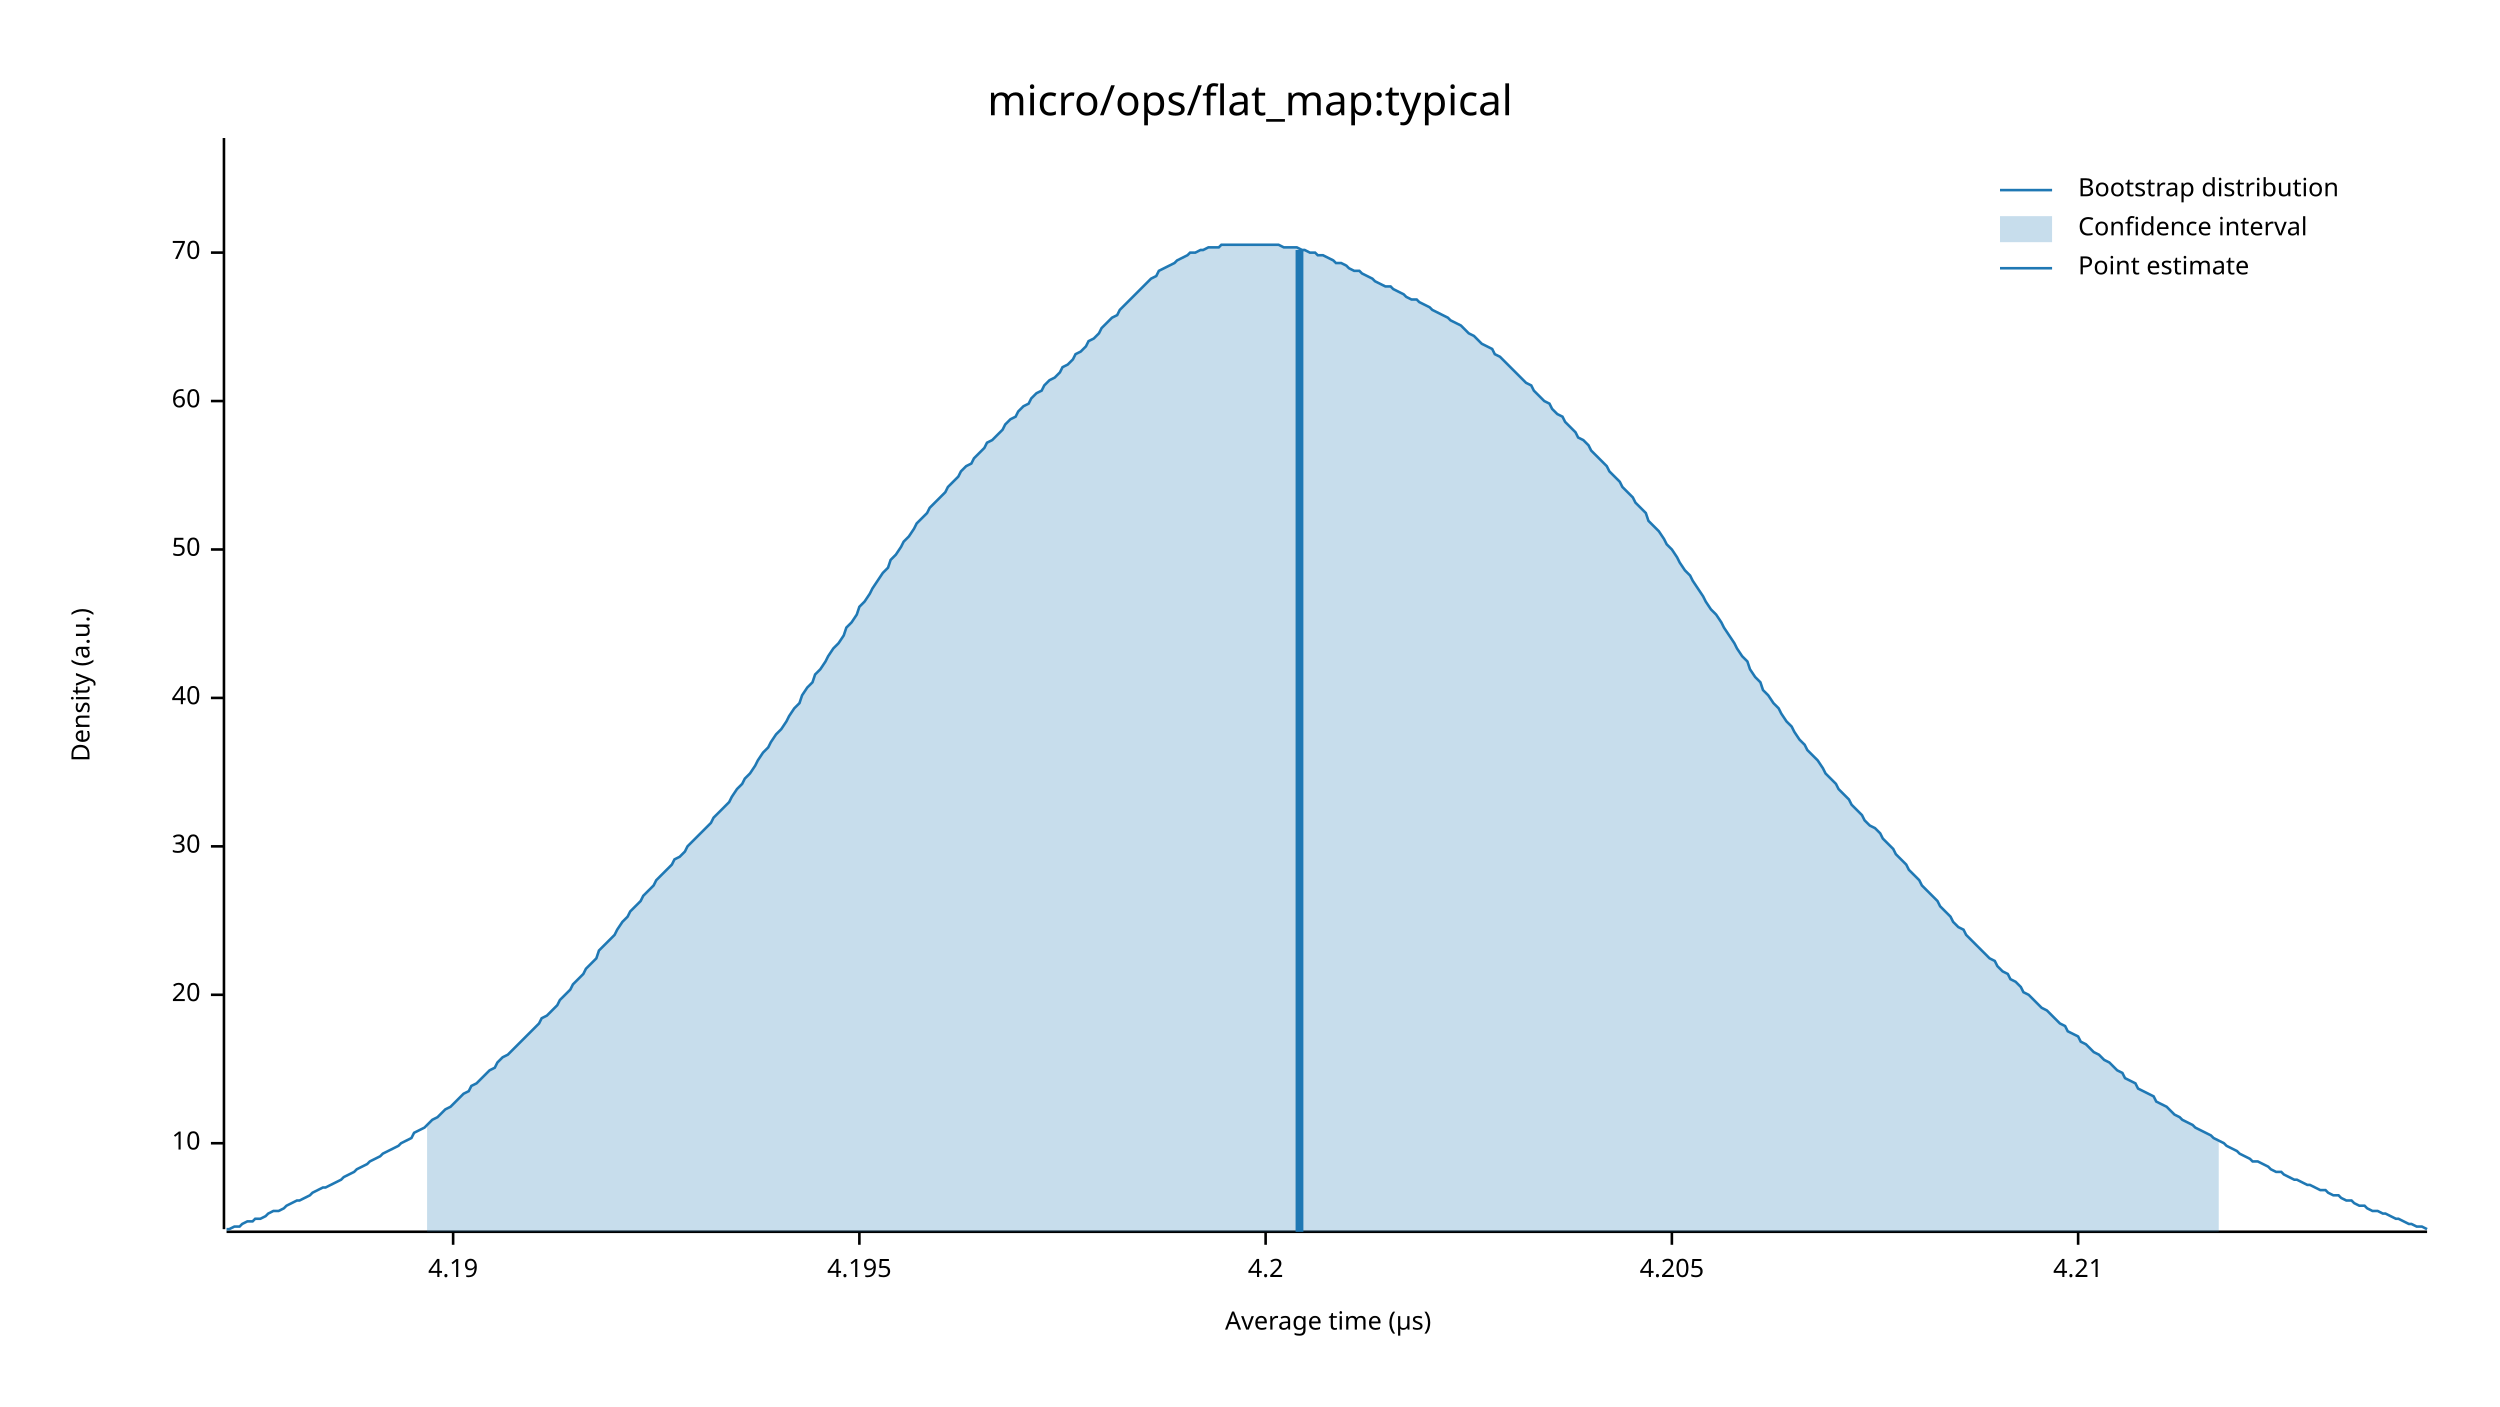
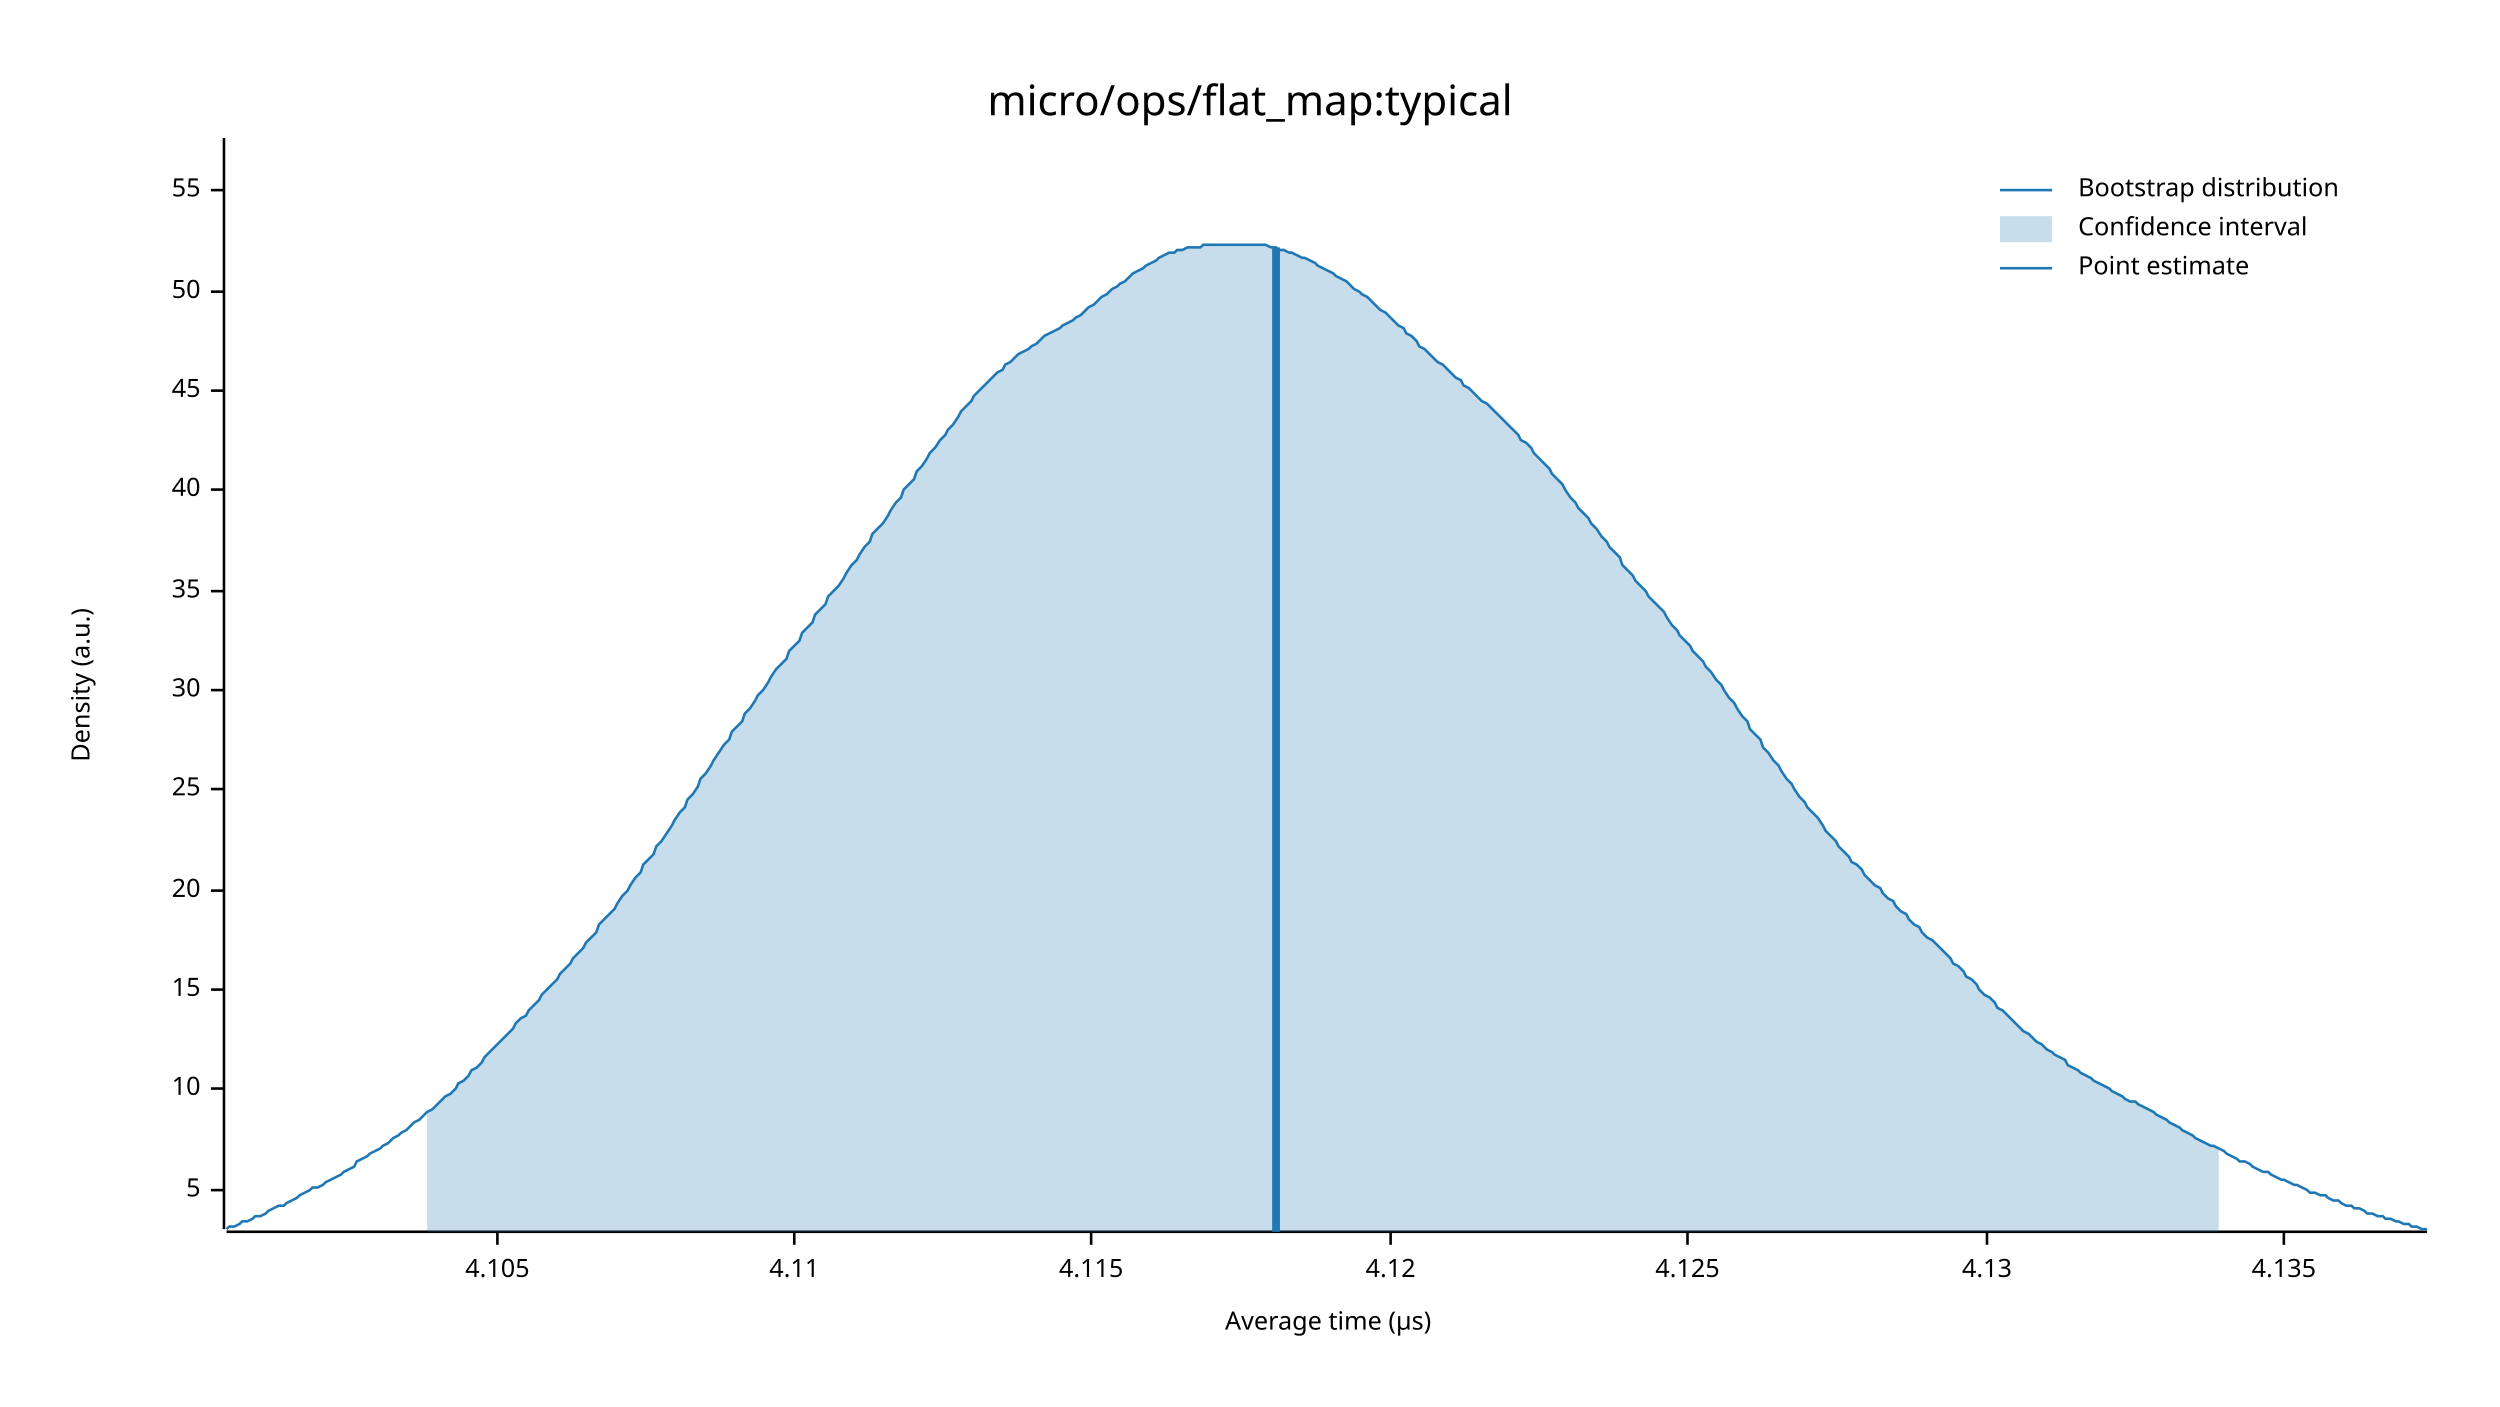
<svg xmlns="http://www.w3.org/2000/svg" width="960" height="540" viewBox="0 0 960 540">
  <text x="480" y="32" dy="0.76em" text-anchor="middle" font-family="sans-serif" font-size="16.129" opacity="1" fill="#000000">
micro/ops/flat_map:typical
</text>
  <text x="27" y="263" dy="0.76em" text-anchor="middle" font-family="sans-serif" font-size="9.677" opacity="1" fill="#000000" transform="rotate(270, 27, 263)">
Density (a.u.)
</text>
  <text x="510" y="513" dy="-0.5ex" text-anchor="middle" font-family="sans-serif" font-size="9.677" opacity="1" fill="#000000">
Average time (µs)
</text>
  <polyline fill="none" opacity="1" stroke="#000000" stroke-width="1" points="86,53 86,472 " />
-   <text x="77" y="439" dy="0.5ex" text-anchor="end" font-family="sans-serif" font-size="9.677" opacity="1" fill="#000000">
+   <text x="77" y="457" dy="0.5ex" text-anchor="end" font-family="sans-serif" font-size="9.677" opacity="1" fill="#000000">
+ 5
+ </text>
+   <polyline fill="none" opacity="1" stroke="#000000" stroke-width="1" points="81,457 86,457 " />
+   <text x="77" y="418" dy="0.5ex" text-anchor="end" font-family="sans-serif" font-size="9.677" opacity="1" fill="#000000">
10
</text>
-   <polyline fill="none" opacity="1" stroke="#000000" stroke-width="1" points="81,439 86,439 " />
-   <text x="77" y="382" dy="0.5ex" text-anchor="end" font-family="sans-serif" font-size="9.677" opacity="1" fill="#000000">
+   <polyline fill="none" opacity="1" stroke="#000000" stroke-width="1" points="81,418 86,418 " />
+   <text x="77" y="380" dy="0.5ex" text-anchor="end" font-family="sans-serif" font-size="9.677" opacity="1" fill="#000000">
+ 15
+ </text>
+   <polyline fill="none" opacity="1" stroke="#000000" stroke-width="1" points="81,380 86,380 " />
+   <text x="77" y="342" dy="0.5ex" text-anchor="end" font-family="sans-serif" font-size="9.677" opacity="1" fill="#000000">
20
</text>
-   <polyline fill="none" opacity="1" stroke="#000000" stroke-width="1" points="81,382 86,382 " />
-   <text x="77" y="325" dy="0.5ex" text-anchor="end" font-family="sans-serif" font-size="9.677" opacity="1" fill="#000000">
+   <polyline fill="none" opacity="1" stroke="#000000" stroke-width="1" points="81,342 86,342 " />
+   <text x="77" y="303" dy="0.5ex" text-anchor="end" font-family="sans-serif" font-size="9.677" opacity="1" fill="#000000">
+ 25
+ </text>
+   <polyline fill="none" opacity="1" stroke="#000000" stroke-width="1" points="81,303 86,303 " />
+   <text x="77" y="265" dy="0.5ex" text-anchor="end" font-family="sans-serif" font-size="9.677" opacity="1" fill="#000000">
30
</text>
-   <polyline fill="none" opacity="1" stroke="#000000" stroke-width="1" points="81,325 86,325 " />
-   <text x="77" y="268" dy="0.5ex" text-anchor="end" font-family="sans-serif" font-size="9.677" opacity="1" fill="#000000">
+   <polyline fill="none" opacity="1" stroke="#000000" stroke-width="1" points="81,265 86,265 " />
+   <text x="77" y="227" dy="0.5ex" text-anchor="end" font-family="sans-serif" font-size="9.677" opacity="1" fill="#000000">
+ 35
+ </text>
+   <polyline fill="none" opacity="1" stroke="#000000" stroke-width="1" points="81,227 86,227 " />
+   <text x="77" y="188" dy="0.5ex" text-anchor="end" font-family="sans-serif" font-size="9.677" opacity="1" fill="#000000">
40
</text>
-   <polyline fill="none" opacity="1" stroke="#000000" stroke-width="1" points="81,268 86,268 " />
-   <text x="77" y="211" dy="0.5ex" text-anchor="end" font-family="sans-serif" font-size="9.677" opacity="1" fill="#000000">
+   <polyline fill="none" opacity="1" stroke="#000000" stroke-width="1" points="81,188 86,188 " />
+   <text x="77" y="150" dy="0.5ex" text-anchor="end" font-family="sans-serif" font-size="9.677" opacity="1" fill="#000000">
+ 45
+ </text>
+   <polyline fill="none" opacity="1" stroke="#000000" stroke-width="1" points="81,150 86,150 " />
+   <text x="77" y="112" dy="0.5ex" text-anchor="end" font-family="sans-serif" font-size="9.677" opacity="1" fill="#000000">
50
</text>
-   <polyline fill="none" opacity="1" stroke="#000000" stroke-width="1" points="81,211 86,211 " />
-   <text x="77" y="154" dy="0.5ex" text-anchor="end" font-family="sans-serif" font-size="9.677" opacity="1" fill="#000000">
- 60
+   <polyline fill="none" opacity="1" stroke="#000000" stroke-width="1" points="81,112 86,112 " />
+   <text x="77" y="73" dy="0.5ex" text-anchor="end" font-family="sans-serif" font-size="9.677" opacity="1" fill="#000000">
+ 55
</text>
-   <polyline fill="none" opacity="1" stroke="#000000" stroke-width="1" points="81,154 86,154 " />
-   <text x="77" y="97" dy="0.5ex" text-anchor="end" font-family="sans-serif" font-size="9.677" opacity="1" fill="#000000">
- 70
+   <polyline fill="none" opacity="1" stroke="#000000" stroke-width="1" points="81,73 86,73 " />
+   <polyline fill="none" opacity="1" stroke="#000000" stroke-width="1" points="87,473 932,473 " />
+   <text x="191" y="483" dy="0.76em" text-anchor="middle" font-family="sans-serif" font-size="9.677" opacity="1" fill="#000000">
+ 4.105
</text>
-   <polyline fill="none" opacity="1" stroke="#000000" stroke-width="1" points="81,97 86,97 " />
-   <polyline fill="none" opacity="1" stroke="#000000" stroke-width="1" points="87,473 932,473 " />
-   <text x="174" y="483" dy="0.76em" text-anchor="middle" font-family="sans-serif" font-size="9.677" opacity="1" fill="#000000">
- 4.19
+   <polyline fill="none" opacity="1" stroke="#000000" stroke-width="1" points="191,473 191,478 " />
+   <text x="305" y="483" dy="0.76em" text-anchor="middle" font-family="sans-serif" font-size="9.677" opacity="1" fill="#000000">
+ 4.11
</text>
-   <polyline fill="none" opacity="1" stroke="#000000" stroke-width="1" points="174,473 174,478 " />
-   <text x="330" y="483" dy="0.76em" text-anchor="middle" font-family="sans-serif" font-size="9.677" opacity="1" fill="#000000">
- 4.195
+   <polyline fill="none" opacity="1" stroke="#000000" stroke-width="1" points="305,473 305,478 " />
+   <text x="419" y="483" dy="0.76em" text-anchor="middle" font-family="sans-serif" font-size="9.677" opacity="1" fill="#000000">
+ 4.115
</text>
-   <polyline fill="none" opacity="1" stroke="#000000" stroke-width="1" points="330,473 330,478 " />
-   <text x="486" y="483" dy="0.76em" text-anchor="middle" font-family="sans-serif" font-size="9.677" opacity="1" fill="#000000">
- 4.2
+   <polyline fill="none" opacity="1" stroke="#000000" stroke-width="1" points="419,473 419,478 " />
+   <text x="534" y="483" dy="0.76em" text-anchor="middle" font-family="sans-serif" font-size="9.677" opacity="1" fill="#000000">
+ 4.12
</text>
-   <polyline fill="none" opacity="1" stroke="#000000" stroke-width="1" points="486,473 486,478 " />
-   <text x="642" y="483" dy="0.76em" text-anchor="middle" font-family="sans-serif" font-size="9.677" opacity="1" fill="#000000">
- 4.205
+   <polyline fill="none" opacity="1" stroke="#000000" stroke-width="1" points="534,473 534,478 " />
+   <text x="648" y="483" dy="0.76em" text-anchor="middle" font-family="sans-serif" font-size="9.677" opacity="1" fill="#000000">
+ 4.125
</text>
-   <polyline fill="none" opacity="1" stroke="#000000" stroke-width="1" points="642,473 642,478 " />
-   <text x="798" y="483" dy="0.76em" text-anchor="middle" font-family="sans-serif" font-size="9.677" opacity="1" fill="#000000">
- 4.21
+   <polyline fill="none" opacity="1" stroke="#000000" stroke-width="1" points="648,473 648,478 " />
+   <text x="763" y="483" dy="0.76em" text-anchor="middle" font-family="sans-serif" font-size="9.677" opacity="1" fill="#000000">
+ 4.13
</text>
-   <polyline fill="none" opacity="1" stroke="#000000" stroke-width="1" points="798,473 798,478 " />
-   <polyline fill="none" opacity="1" stroke="#1F78B4" stroke-width="1" points="87,472 88,472 90,471 92,471 93,470 95,469 97,469 98,468 100,468 102,467 103,466 105,465 107,465 109,464 110,463 112,462 114,461 115,461 117,460 119,459 120,458 122,457 124,456 125,456 127,455 129,454 131,453 132,452 134,451 136,450 137,449 139,448 141,447 142,446 144,445 146,444 147,443 149,442 151,441 153,440 154,439 156,438 158,437 159,435 161,434 163,433 164,432 166,430 168,429 169,428 171,426 173,425 175,423 176,422 178,420 180,419 181,417 183,416 185,414 186,413 188,411 190,410 191,408 193,406 195,405 197,403 198,402 200,400 202,398 203,397 205,395 207,393 208,391 210,390 212,388 214,386 215,384 217,382 219,380 220,378 222,376 224,374 225,372 227,370 229,368 230,365 232,363 234,361 236,359 237,357 239,354 241,352 242,350 244,348 246,346 247,344 249,342 251,340 252,338 254,336 256,334 258,332 259,330 261,329 263,327 264,325 266,323 268,321 269,320 271,318 273,316 274,314 276,312 278,310 280,308 281,306 283,303 285,301 286,299 288,297 290,294 291,292 293,289 295,287 296,285 298,282 300,280 302,277 303,275 305,272 307,270 308,267 310,264 312,262 313,259 315,257 317,254 318,252 320,249 322,247 324,244 325,241 327,239 329,236 330,233 332,231 334,228 335,226 337,223 339,220 341,218 342,215 344,213 346,210 347,208 349,206 351,203 352,201 354,199 356,197 357,195 359,193 361,191 363,189 364,187 366,185 368,183 369,181 371,179 373,178 374,176 376,174 378,172 379,170 381,169 383,167 385,165 386,163 388,161 390,160 391,158 393,156 395,155 396,153 398,151 400,150 401,148 403,146 405,145 407,143 408,141 410,140 412,138 413,136 415,135 417,133 418,131 420,130 422,128 423,126 425,124 427,122 429,121 430,119 432,117 434,115 435,114 437,112 439,110 440,109 442,107 444,106 445,104 447,103 449,102 451,101 452,100 454,99 456,98 457,97 459,97 461,96 462,96 464,95 466,95 468,95 469,94 471,94 473,94 474,94 476,94 478,94 479,94 481,94 483,94 484,94 486,94 488,94 490,94 491,94 493,95 495,95 496,95 498,95 500,96 501,96 503,97 505,97 506,98 508,98 510,99 512,100 513,101 515,101 517,102 518,103 520,104 522,104 523,105 525,106 527,107 528,108 530,109 532,110 534,110 535,111 537,112 539,113 540,114 542,115 544,115 545,116 547,117 549,118 550,119 552,120 554,121 556,122 557,123 559,124 561,125 562,126 564,128 566,129 567,130 569,132 571,133 573,134 574,136 576,137 578,139 579,140 581,142 583,144 584,145 586,147 588,148 589,150 591,152 593,154 595,155 596,157 598,159 600,160 601,162 603,164 605,166 606,168 608,169 610,171 611,173 613,175 615,177 617,179 618,181 620,183 622,185 623,187 625,189 627,191 628,193 630,195 632,197 633,200 635,202 637,204 639,207 640,209 642,211 644,214 645,216 647,219 649,221 650,223 652,226 654,229 655,231 657,234 659,236 661,239 662,241 664,244 666,247 667,249 669,252 671,254 672,257 674,260 676,262 677,265 679,267 681,270 683,272 684,274 686,277 688,279 689,281 691,284 693,286 694,288 696,290 698,292 700,295 701,297 703,299 705,301 706,303 708,305 710,307 711,309 713,311 715,313 716,315 718,317 720,318 722,320 723,322 725,324 727,326 728,328 730,330 732,332 733,334 735,336 737,338 738,340 740,342 742,344 744,346 745,348 747,350 749,352 750,354 752,356 754,357 755,359 757,361 759,363 760,364 762,366 764,368 766,369 767,371 769,373 771,374 772,376 774,377 776,379 777,381 779,382 781,384 782,385 784,387 786,388 788,390 789,391 791,393 793,394 794,396 796,397 798,398 799,400 801,401 803,403 804,404 806,405 808,407 810,408 811,409 813,411 815,412 816,414 818,415 820,416 821,418 823,419 825,420 827,421 828,423 830,424 832,425 833,426 835,428 837,429 838,430 840,431 842,432 843,433 845,434 847,435 849,436 850,437 852,438 854,439 855,440 857,441 859,442 860,443 862,444 864,445 865,446 867,446 869,447 871,448 872,449 874,450 876,450 877,451 879,452 881,453 882,453 884,454 886,455 887,455 889,456 891,457 893,457 894,458 896,459 898,459 899,460 901,461 903,461 904,462 906,463 908,463 909,464 911,465 913,465 915,466 916,466 918,467 920,468 921,468 923,469 925,470 926,470 928,471 930,471 932,472 " />
-   <polygon opacity="0.25" fill="#1F78B4" points="164,432 166,430 168,429 169,428 171,426 173,425 175,423 176,422 178,420 180,419 181,417 183,416 185,414 186,413 188,411 190,410 191,408 193,406 195,405 197,403 198,402 200,400 202,398 203,397 205,395 207,393 208,391 210,390 212,388 214,386 215,384 217,382 219,380 220,378 222,376 224,374 225,372 227,370 229,368 230,365 232,363 234,361 236,359 237,357 239,354 241,352 242,350 244,348 246,346 247,344 249,342 251,340 252,338 254,336 256,334 258,332 259,330 261,329 263,327 264,325 266,323 268,321 269,320 271,318 273,316 274,314 276,312 278,310 280,308 281,306 283,303 285,301 286,299 288,297 290,294 291,292 293,289 295,287 296,285 298,282 300,280 302,277 303,275 305,272 307,270 308,267 310,264 312,262 313,259 315,257 317,254 318,252 320,249 322,247 324,244 325,241 327,239 329,236 330,233 332,231 334,228 335,226 337,223 339,220 341,218 342,215 344,213 346,210 347,208 349,206 351,203 352,201 354,199 356,197 357,195 359,193 361,191 363,189 364,187 366,185 368,183 369,181 371,179 373,178 374,176 376,174 378,172 379,170 381,169 383,167 385,165 386,163 388,161 390,160 391,158 393,156 395,155 396,153 398,151 400,150 401,148 403,146 405,145 407,143 408,141 410,140 412,138 413,136 415,135 417,133 418,131 420,130 422,128 423,126 425,124 427,122 429,121 430,119 432,117 434,115 435,114 437,112 439,110 440,109 442,107 444,106 445,104 447,103 449,102 451,101 452,100 454,99 456,98 457,97 459,97 461,96 462,96 464,95 466,95 468,95 469,94 471,94 473,94 474,94 476,94 478,94 479,94 481,94 483,94 484,94 486,94 488,94 490,94 491,94 493,95 495,95 496,95 498,95 500,96 501,96 503,97 505,97 506,98 508,98 510,99 512,100 513,101 515,101 517,102 518,103 520,104 522,104 523,105 525,106 527,107 528,108 530,109 532,110 534,110 535,111 537,112 539,113 540,114 542,115 544,115 545,116 547,117 549,118 550,119 552,120 554,121 556,122 557,123 559,124 561,125 562,126 564,128 566,129 567,130 569,132 571,133 573,134 574,136 576,137 578,139 579,140 581,142 583,144 584,145 586,147 588,148 589,150 591,152 593,154 595,155 596,157 598,159 600,160 601,162 603,164 605,166 606,168 608,169 610,171 611,173 613,175 615,177 617,179 618,181 620,183 622,185 623,187 625,189 627,191 628,193 630,195 632,197 633,200 635,202 637,204 639,207 640,209 642,211 644,214 645,216 647,219 649,221 650,223 652,226 654,229 655,231 657,234 659,236 661,239 662,241 664,244 666,247 667,249 669,252 671,254 672,257 674,260 676,262 677,265 679,267 681,270 683,272 684,274 686,277 688,279 689,281 691,284 693,286 694,288 696,290 698,292 700,295 701,297 703,299 705,301 706,303 708,305 710,307 711,309 713,311 715,313 716,315 718,317 720,318 722,320 723,322 725,324 727,326 728,328 730,330 732,332 733,334 735,336 737,338 738,340 740,342 742,344 744,346 745,348 747,350 749,352 750,354 752,356 754,357 755,359 757,361 759,363 760,364 762,366 764,368 766,369 767,371 769,373 771,374 772,376 774,377 776,379 777,381 779,382 781,384 782,385 784,387 786,388 788,390 789,391 791,393 793,394 794,396 796,397 798,398 799,400 801,401 803,403 804,404 806,405 808,407 810,408 811,409 813,411 815,412 816,414 818,415 820,416 821,418 823,419 825,420 827,421 828,423 830,424 832,425 833,426 835,428 837,429 838,430 840,431 842,432 843,433 845,434 847,435 849,436 850,437 852,438 852,473 164,473 " />
-   <polyline fill="none" opacity="1" stroke="#1F78B4" stroke-width="3" points="499,473 499,96 " />
+   <polyline fill="none" opacity="1" stroke="#000000" stroke-width="1" points="763,473 763,478 " />
+   <text x="877" y="483" dy="0.76em" text-anchor="middle" font-family="sans-serif" font-size="9.677" opacity="1" fill="#000000">
+ 4.135
+ </text>
+   <polyline fill="none" opacity="1" stroke="#000000" stroke-width="1" points="877,473 877,478 " />
+   <polyline fill="none" opacity="1" stroke="#1F78B4" stroke-width="1" points="87,472 88,471 90,471 92,470 93,469 95,469 97,468 98,467 100,467 102,466 103,465 105,464 107,463 109,463 110,462 112,461 114,460 115,459 117,458 119,457 120,456 122,456 124,455 125,454 127,453 129,452 131,451 132,450 134,449 136,448 137,446 139,445 141,444 142,443 144,442 146,441 147,440 149,439 151,437 153,436 154,435 156,434 158,432 159,431 161,430 163,428 164,427 166,426 168,424 169,423 171,421 173,420 175,418 176,416 178,415 180,413 181,411 183,410 185,408 186,406 188,404 190,402 191,401 193,399 195,397 197,395 198,393 200,391 202,390 203,388 205,386 207,384 208,382 210,380 212,378 214,376 215,374 217,372 219,370 220,368 222,366 224,364 225,362 227,360 229,358 230,355 232,353 234,351 236,349 237,347 239,344 241,342 242,340 244,337 246,335 247,332 249,330 251,328 252,325 254,323 256,320 258,317 259,315 261,312 263,310 264,307 266,305 268,302 269,299 271,297 273,294 274,292 276,289 278,286 280,284 281,281 283,279 285,277 286,274 288,272 290,269 291,267 293,265 295,262 296,260 298,257 300,255 302,253 303,250 305,248 307,246 308,243 310,241 312,239 313,236 315,234 317,232 318,229 320,227 322,225 324,222 325,220 327,217 329,215 330,213 332,210 334,208 335,205 337,203 339,201 341,198 342,196 344,193 346,191 347,188 349,186 351,184 352,181 354,179 356,176 357,174 359,172 361,169 363,167 364,165 366,163 368,160 369,158 371,156 373,154 374,152 376,150 378,148 379,147 381,145 383,143 385,142 386,140 388,139 390,137 391,136 393,135 395,134 396,133 398,132 400,130 401,129 403,128 405,127 407,126 408,125 410,124 412,123 413,122 415,121 417,119 418,118 420,117 422,115 423,114 425,113 427,111 429,110 430,109 432,108 434,106 435,105 437,104 439,103 440,102 442,101 444,100 445,99 447,98 449,97 451,97 452,96 454,96 456,95 457,95 459,95 461,95 462,94 464,94 466,94 468,94 469,94 471,94 473,94 474,94 476,94 478,94 479,94 481,94 483,94 484,94 486,94 488,95 490,95 491,96 493,96 495,97 496,97 498,98 500,99 501,99 503,100 505,101 506,102 508,103 510,104 512,105 513,106 515,107 517,108 518,109 520,111 522,112 523,113 525,114 527,116 528,117 530,119 532,120 534,122 535,123 537,125 539,126 540,128 542,129 544,131 545,133 547,134 549,136 550,137 552,139 554,140 556,142 557,143 559,145 561,146 562,148 564,149 566,151 567,152 569,154 571,155 573,157 574,158 576,160 578,162 579,163 581,165 583,167 584,169 586,170 588,172 589,174 591,176 593,178 595,180 596,182 598,184 600,186 601,188 603,191 605,193 606,195 608,197 610,199 611,201 613,203 615,206 617,208 618,210 620,212 622,214 623,217 625,219 627,221 628,223 630,225 632,227 633,229 635,231 637,233 639,235 640,237 642,240 644,242 645,244 647,246 649,248 650,250 652,252 654,254 655,256 657,258 659,261 661,263 662,265 664,268 666,270 667,272 669,275 671,277 672,280 674,282 676,284 677,287 679,289 681,292 683,294 684,296 686,299 688,301 689,303 691,306 693,308 694,310 696,312 698,314 700,317 701,319 703,321 705,323 706,325 708,327 710,329 711,331 713,332 715,334 716,336 718,338 720,340 722,341 723,343 725,345 727,346 728,348 730,350 732,351 733,353 735,355 737,356 738,358 740,360 742,361 744,363 745,364 747,366 749,368 750,370 752,371 754,373 755,375 757,376 759,378 760,380 762,382 764,383 766,385 767,387 769,388 771,390 772,391 774,393 776,395 777,396 779,397 781,399 782,400 784,401 786,403 788,404 789,405 791,406 793,407 794,409 796,410 798,411 799,412 801,413 803,414 804,415 806,416 808,417 810,418 811,419 813,420 815,421 816,422 818,423 820,423 821,424 823,425 825,426 827,427 828,428 830,429 832,430 833,431 835,432 837,433 838,434 840,435 842,436 843,437 845,438 847,439 849,440 850,440 852,441 854,442 855,443 857,444 859,445 860,446 862,446 864,447 865,448 867,449 869,450 871,450 872,451 874,452 876,453 877,453 879,454 881,455 882,455 884,456 886,457 887,458 889,458 891,459 893,459 894,460 896,461 898,461 899,462 901,463 903,463 904,464 906,464 908,465 909,466 911,466 913,467 915,467 916,468 918,468 920,469 921,469 923,470 925,470 926,471 928,471 930,472 932,472 " />
+   <polygon opacity="0.25" fill="#1F78B4" points="164,427 166,426 168,424 169,423 171,421 173,420 175,418 176,416 178,415 180,413 181,411 183,410 185,408 186,406 188,404 190,402 191,401 193,399 195,397 197,395 198,393 200,391 202,390 203,388 205,386 207,384 208,382 210,380 212,378 214,376 215,374 217,372 219,370 220,368 222,366 224,364 225,362 227,360 229,358 230,355 232,353 234,351 236,349 237,347 239,344 241,342 242,340 244,337 246,335 247,332 249,330 251,328 252,325 254,323 256,320 258,317 259,315 261,312 263,310 264,307 266,305 268,302 269,299 271,297 273,294 274,292 276,289 278,286 280,284 281,281 283,279 285,277 286,274 288,272 290,269 291,267 293,265 295,262 296,260 298,257 300,255 302,253 303,250 305,248 307,246 308,243 310,241 312,239 313,236 315,234 317,232 318,229 320,227 322,225 324,222 325,220 327,217 329,215 330,213 332,210 334,208 335,205 337,203 339,201 341,198 342,196 344,193 346,191 347,188 349,186 351,184 352,181 354,179 356,176 357,174 359,172 361,169 363,167 364,165 366,163 368,160 369,158 371,156 373,154 374,152 376,150 378,148 379,147 381,145 383,143 385,142 386,140 388,139 390,137 391,136 393,135 395,134 396,133 398,132 400,130 401,129 403,128 405,127 407,126 408,125 410,124 412,123 413,122 415,121 417,119 418,118 420,117 422,115 423,114 425,113 427,111 429,110 430,109 432,108 434,106 435,105 437,104 439,103 440,102 442,101 444,100 445,99 447,98 449,97 451,97 452,96 454,96 456,95 457,95 459,95 461,95 462,94 464,94 466,94 468,94 469,94 471,94 473,94 474,94 476,94 478,94 479,94 481,94 483,94 484,94 486,94 488,95 490,95 491,96 493,96 495,97 496,97 498,98 500,99 501,99 503,100 505,101 506,102 508,103 510,104 512,105 513,106 515,107 517,108 518,109 520,111 522,112 523,113 525,114 527,116 528,117 530,119 532,120 534,122 535,123 537,125 539,126 540,128 542,129 544,131 545,133 547,134 549,136 550,137 552,139 554,140 556,142 557,143 559,145 561,146 562,148 564,149 566,151 567,152 569,154 571,155 573,157 574,158 576,160 578,162 579,163 581,165 583,167 584,169 586,170 588,172 589,174 591,176 593,178 595,180 596,182 598,184 600,186 601,188 603,191 605,193 606,195 608,197 610,199 611,201 613,203 615,206 617,208 618,210 620,212 622,214 623,217 625,219 627,221 628,223 630,225 632,227 633,229 635,231 637,233 639,235 640,237 642,240 644,242 645,244 647,246 649,248 650,250 652,252 654,254 655,256 657,258 659,261 661,263 662,265 664,268 666,270 667,272 669,275 671,277 672,280 674,282 676,284 677,287 679,289 681,292 683,294 684,296 686,299 688,301 689,303 691,306 693,308 694,310 696,312 698,314 700,317 701,319 703,321 705,323 706,325 708,327 710,329 711,331 713,332 715,334 716,336 718,338 720,340 722,341 723,343 725,345 727,346 728,348 730,350 732,351 733,353 735,355 737,356 738,358 740,360 742,361 744,363 745,364 747,366 749,368 750,370 752,371 754,373 755,375 757,376 759,378 760,380 762,382 764,383 766,385 767,387 769,388 771,390 772,391 774,393 776,395 777,396 779,397 781,399 782,400 784,401 786,403 788,404 789,405 791,406 793,407 794,409 796,410 798,411 799,412 801,413 803,414 804,415 806,416 808,417 810,418 811,419 813,420 815,421 816,422 818,423 820,423 821,424 823,425 825,426 827,427 828,428 830,429 832,430 833,431 835,432 837,433 838,434 840,435 842,436 843,437 845,438 847,439 849,440 850,440 852,441 852,473 164,473 " />
+   <polyline fill="none" opacity="1" stroke="#1F78B4" stroke-width="3" points="490,473 490,95 " />
  <text x="798" y="68" dy="0.76em" text-anchor="start" font-family="sans-serif" font-size="9.677" opacity="1" fill="#000000">
Bootstrap distribution
</text>
  <text x="798" y="83" dy="0.76em" text-anchor="start" font-family="sans-serif" font-size="9.677" opacity="1" fill="#000000">
Confidence interval
</text>
  <text x="798" y="98" dy="0.76em" text-anchor="start" font-family="sans-serif" font-size="9.677" opacity="1" fill="#000000">
Point estimate
</text>
  <polyline fill="none" opacity="1" stroke="#1F78B4" stroke-width="1" points="768,73 788,73 " />
  <rect x="768" y="83" width="20" height="10" opacity="0.25" fill="#1F78B4" stroke="none" />
  <polyline fill="none" opacity="1" stroke="#1F78B4" stroke-width="1" points="768,103 788,103 " />
</svg>
